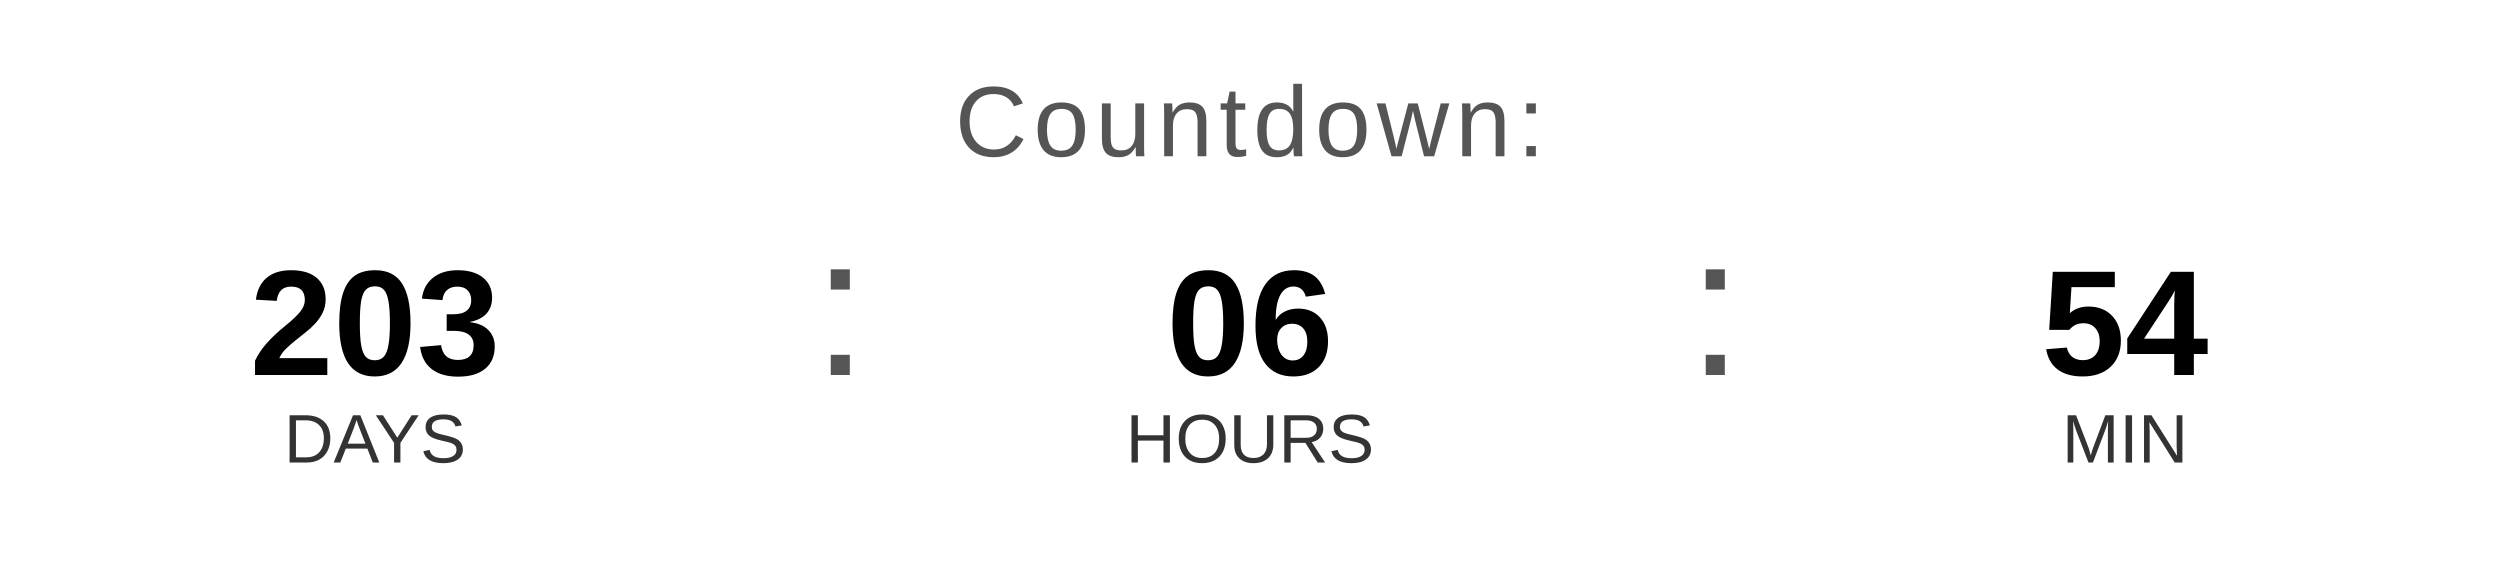
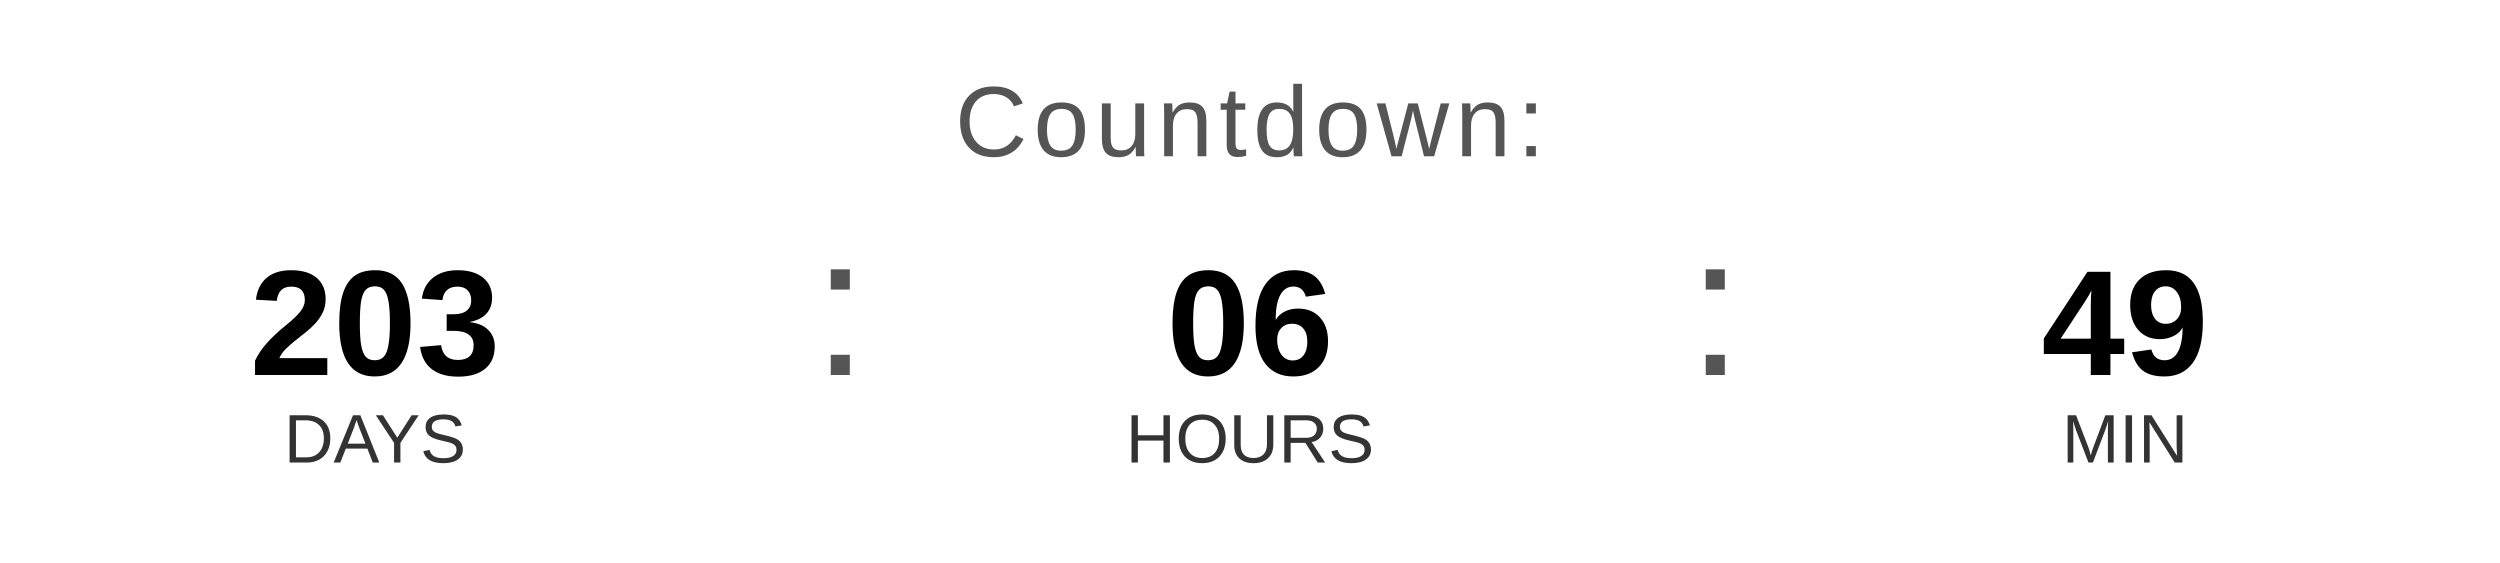
<svg xmlns="http://www.w3.org/2000/svg" width="400" height="90" viewBox="0 0 400 90">
  <text x="200" y="25" font-family="Arial, Helvetica, sans-serif" font-size="16" fill="#555555" text-anchor="middle" letter-spacing="1">
    Countdown:
  </text>
  <text x="60" y="60" font-family="Arial, Helvetica, sans-serif" font-size="24" font-weight="bold" fill="#000000" text-anchor="middle">203</text>
  <text x="60" y="74" font-family="Arial, Helvetica, sans-serif" font-size="11" fill="#333333" text-anchor="middle">DAYS</text>
  <text x="130" y="60" font-family="Arial, sans-serif" font-size="32" fill="#555555">:</text>
  <text x="200" y="60" font-family="Arial, Helvetica, sans-serif" font-size="24" font-weight="bold" fill="#000000" text-anchor="middle">06</text>
  <text x="200" y="74" font-family="Arial, Helvetica, sans-serif" font-size="11" fill="#333333" text-anchor="middle">HOURS</text>
  <text x="270" y="60" font-family="Arial, sans-serif" font-size="32" fill="#555555">:</text>
-   <text x="340" y="60" font-family="Arial, Helvetica, sans-serif" font-size="24" font-weight="bold" fill="#000000" text-anchor="middle">54</text>
+   <text x="340" y="60" font-family="Arial, Helvetica, sans-serif" font-size="24" font-weight="bold" fill="#000000" text-anchor="middle">49</text>
  <text x="340" y="74" font-family="Arial, Helvetica, sans-serif" font-size="11" fill="#333333" text-anchor="middle">MIN</text>
</svg>
